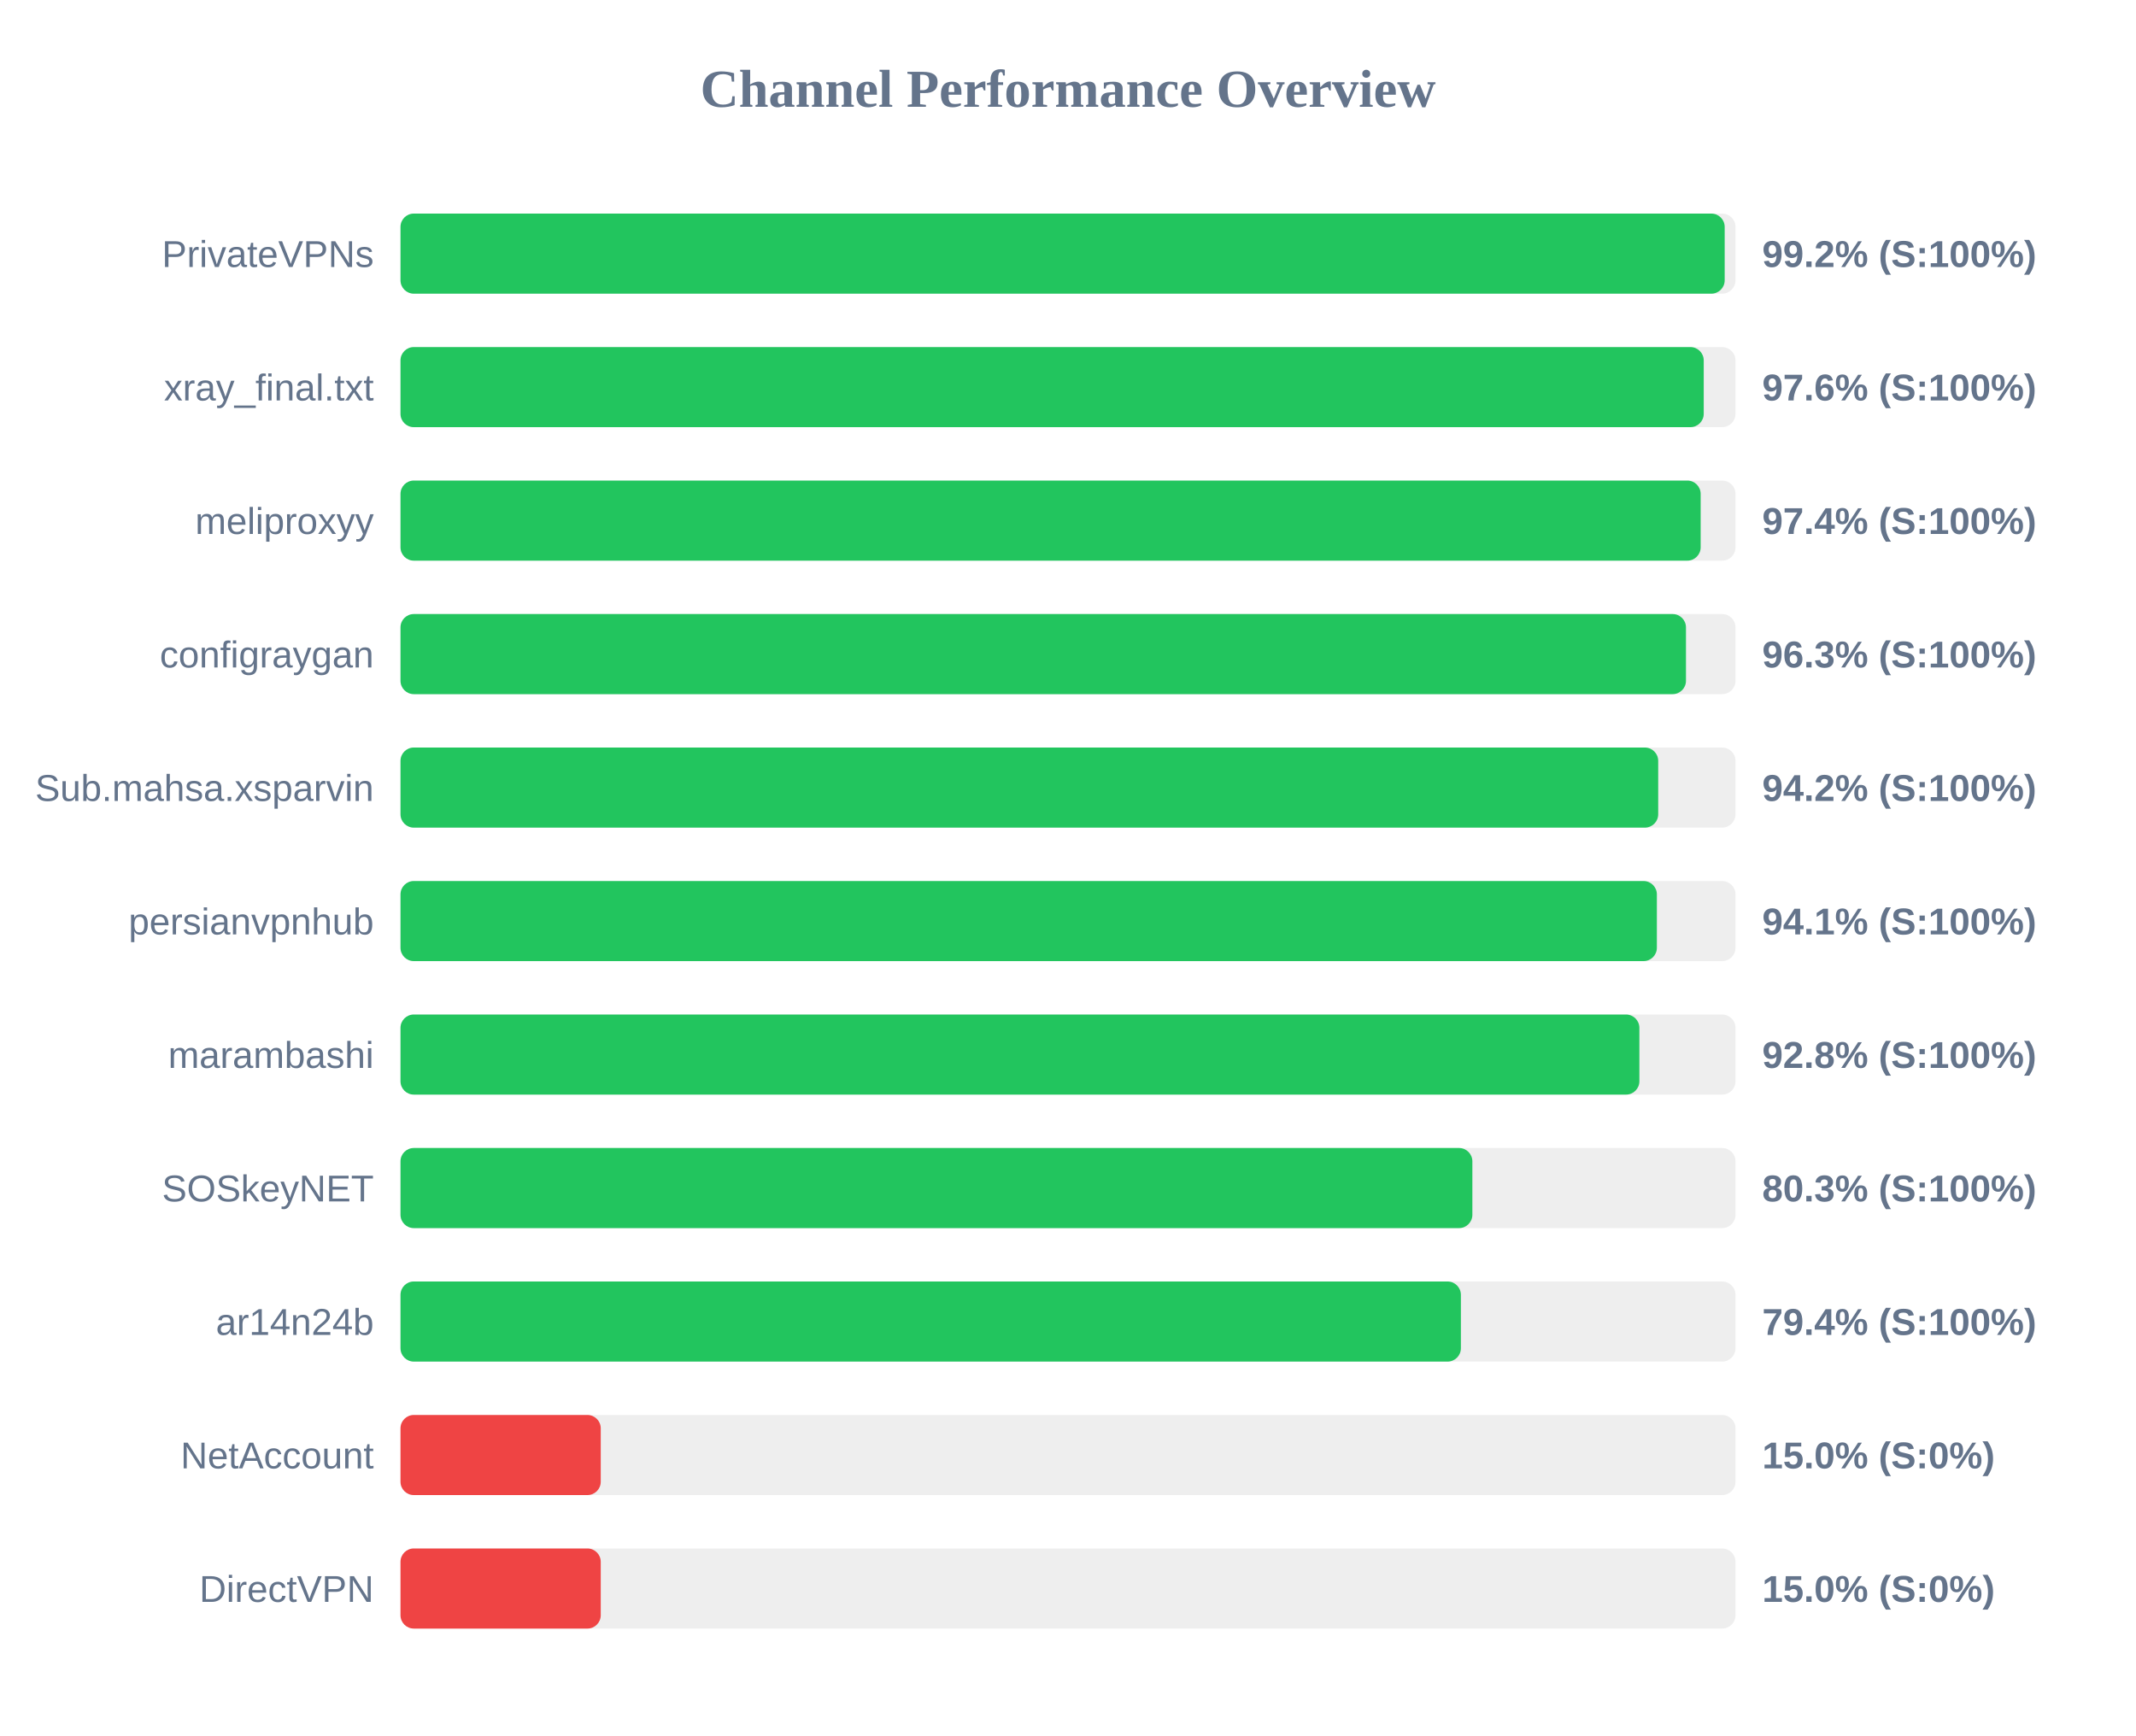
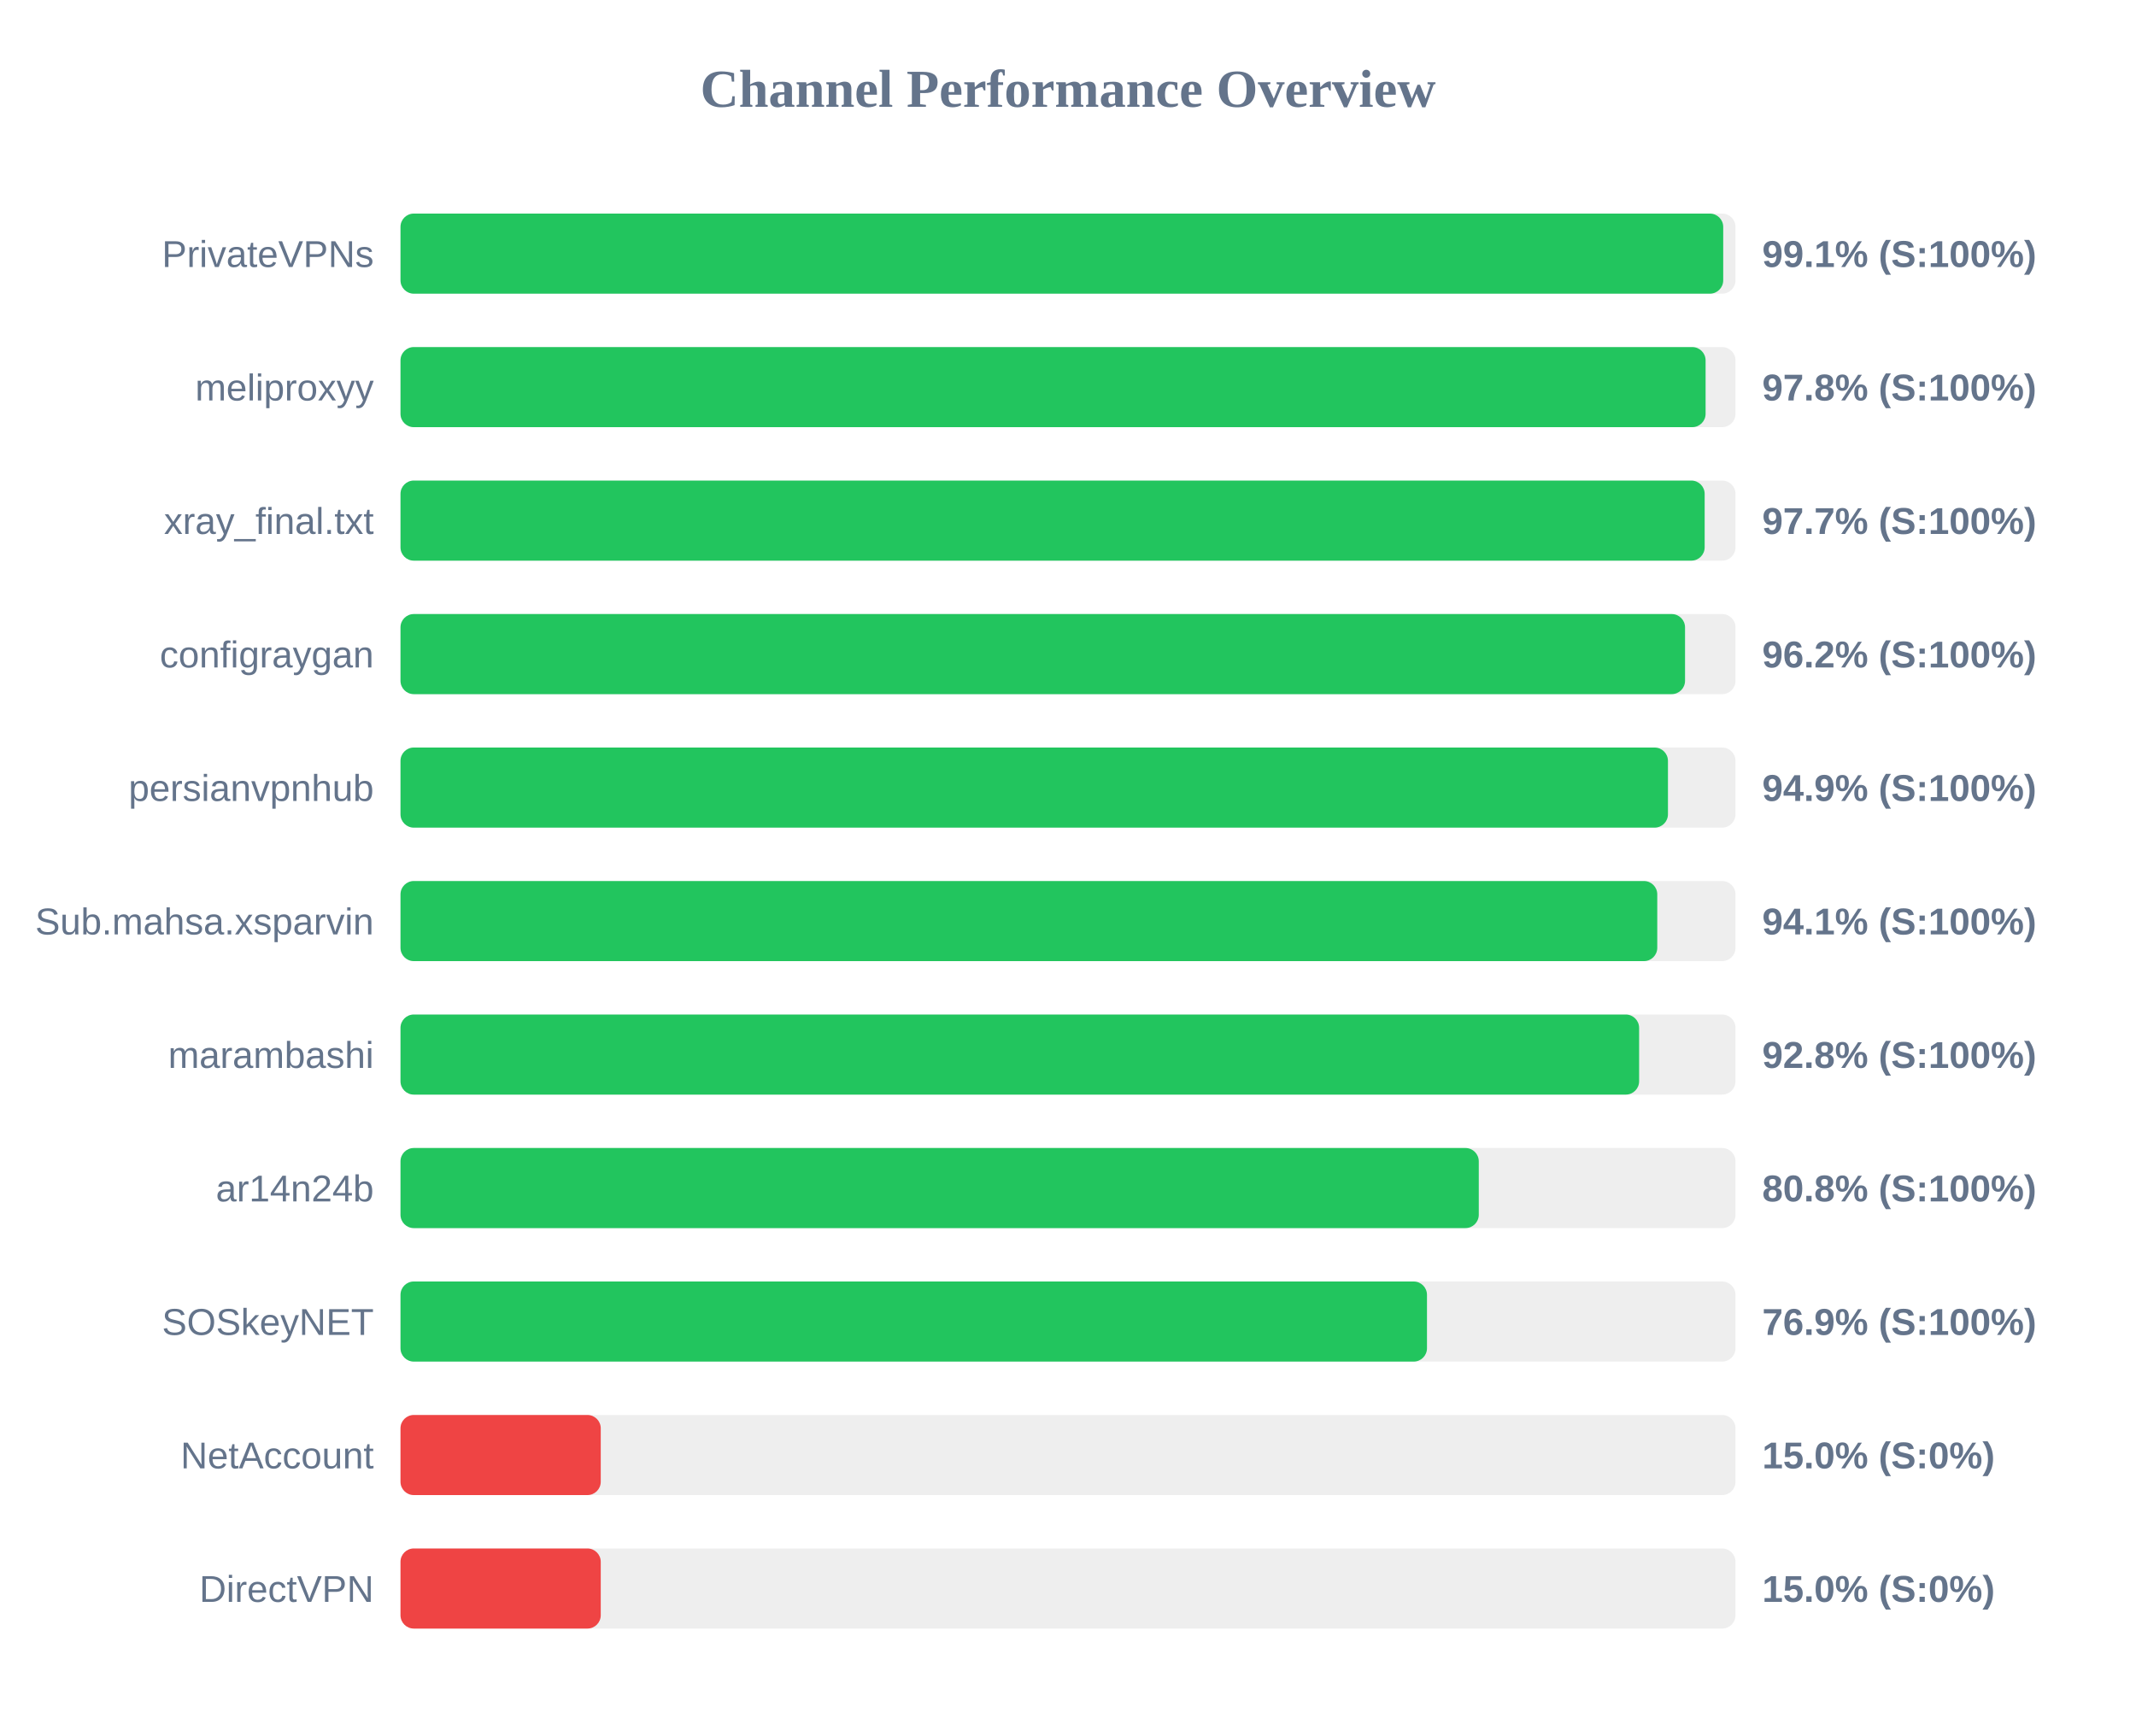
<svg xmlns="http://www.w3.org/2000/svg" width="800" height="650" version="1.1">
  <style>
        .row { font: 14px Arial; fill: #64748b; }
        .score { font: bold 14px Arial; fill: #64748b; }
    </style>
  <text x="400" y="40" text-anchor="middle" font-size="20px" font-weight="bold" fill="#64748b">Channel Performance Overview</text>
  <rect x="150" y="80" width="500" height="30" fill="#eee" rx="5" />
-   <rect x="150" y="80" width="495.95" height="30" fill="#22c55e" rx="5" />
+   <rect x="150" y="80" width="495.4" height="30" fill="#22c55e" rx="5" />
  <text x="140" y="100" text-anchor="end" class="row">PrivateVPNs</text>
-   <text x="660" y="100" text-anchor="start" class="score">99.2% (S:100%)</text>
+   <text x="660" y="100" text-anchor="start" class="score">99.1% (S:100%)</text>
  <rect x="150" y="130" width="500" height="30" fill="#eee" rx="5" />
-   <rect x="150" y="130" width="488.1" height="30" fill="#22c55e" rx="5" />
-   <text x="140" y="150" text-anchor="end" class="row">xray_final.txt</text>
-   <text x="660" y="150" text-anchor="start" class="score">97.6% (S:100%)</text>
+   <rect x="150" y="130" width="488.8" height="30" fill="#22c55e" rx="5" />
+   <text x="140" y="150" text-anchor="end" class="row">meliproxyy</text>
+   <text x="660" y="150" text-anchor="start" class="score">97.8% (S:100%)</text>
  <rect x="150" y="180" width="500" height="30" fill="#eee" rx="5" />
-   <rect x="150" y="180" width="486.95" height="30" fill="#22c55e" rx="5" />
-   <text x="140" y="200" text-anchor="end" class="row">meliproxyy</text>
-   <text x="660" y="200" text-anchor="start" class="score">97.4% (S:100%)</text>
+   <rect x="150" y="180" width="488.45" height="30" fill="#22c55e" rx="5" />
+   <text x="140" y="200" text-anchor="end" class="row">xray_final.txt</text>
+   <text x="660" y="200" text-anchor="start" class="score">97.7% (S:100%)</text>
  <rect x="150" y="230" width="500" height="30" fill="#eee" rx="5" />
-   <rect x="150" y="230" width="481.45" height="30" fill="#22c55e" rx="5" />
+   <rect x="150" y="230" width="481.1" height="30" fill="#22c55e" rx="5" />
  <text x="140" y="250" text-anchor="end" class="row">configraygan</text>
-   <text x="660" y="250" text-anchor="start" class="score">96.3% (S:100%)</text>
+   <text x="660" y="250" text-anchor="start" class="score">96.2% (S:100%)</text>
  <rect x="150" y="280" width="500" height="30" fill="#eee" rx="5" />
-   <rect x="150" y="280" width="471.05" height="30" fill="#22c55e" rx="5" />
-   <text x="140" y="300" text-anchor="end" class="row">Sub.mahsa.xsparvin</text>
-   <text x="660" y="300" text-anchor="start" class="score">94.2% (S:100%)</text>
+   <rect x="150" y="280" width="474.7" height="30" fill="#22c55e" rx="5" />
+   <text x="140" y="300" text-anchor="end" class="row">persianvpnhub</text>
+   <text x="660" y="300" text-anchor="start" class="score">94.9% (S:100%)</text>
  <rect x="150" y="330" width="500" height="30" fill="#eee" rx="5" />
-   <rect x="150" y="330" width="470.55" height="30" fill="#22c55e" rx="5" />
-   <text x="140" y="350" text-anchor="end" class="row">persianvpnhub</text>
+   <rect x="150" y="330" width="470.7" height="30" fill="#22c55e" rx="5" />
+   <text x="140" y="350" text-anchor="end" class="row">Sub.mahsa.xsparvin</text>
  <text x="660" y="350" text-anchor="start" class="score">94.1% (S:100%)</text>
  <rect x="150" y="380" width="500" height="30" fill="#eee" rx="5" />
-   <rect x="150" y="380" width="464.0" height="30" fill="#22c55e" rx="5" />
+   <rect x="150" y="380" width="463.9" height="30" fill="#22c55e" rx="5" />
  <text x="140" y="400" text-anchor="end" class="row">marambashi</text>
  <text x="660" y="400" text-anchor="start" class="score">92.8% (S:100%)</text>
  <rect x="150" y="430" width="500" height="30" fill="#eee" rx="5" />
-   <rect x="150" y="430" width="401.45" height="30" fill="#22c55e" rx="5" />
-   <text x="140" y="450" text-anchor="end" class="row">SOSkeyNET</text>
-   <text x="660" y="450" text-anchor="start" class="score">80.3% (S:100%)</text>
+   <rect x="150" y="430" width="403.85" height="30" fill="#22c55e" rx="5" />
+   <text x="140" y="450" text-anchor="end" class="row">ar14n24b</text>
+   <text x="660" y="450" text-anchor="start" class="score">80.8% (S:100%)</text>
  <rect x="150" y="480" width="500" height="30" fill="#eee" rx="5" />
-   <rect x="150" y="480" width="397.15" height="30" fill="#22c55e" rx="5" />
-   <text x="140" y="500" text-anchor="end" class="row">ar14n24b</text>
-   <text x="660" y="500" text-anchor="start" class="score">79.4% (S:100%)</text>
+   <rect x="150" y="480" width="384.45" height="30" fill="#22c55e" rx="5" />
+   <text x="140" y="500" text-anchor="end" class="row">SOSkeyNET</text>
+   <text x="660" y="500" text-anchor="start" class="score">76.9% (S:100%)</text>
  <rect x="150" y="530" width="500" height="30" fill="#eee" rx="5" />
  <rect x="150" y="530" width="75.0" height="30" fill="#ef4444" rx="5" />
  <text x="140" y="550" text-anchor="end" class="row">NetAccount</text>
  <text x="660" y="550" text-anchor="start" class="score">15.0% (S:0%)</text>
  <rect x="150" y="580" width="500" height="30" fill="#eee" rx="5" />
  <rect x="150" y="580" width="75.0" height="30" fill="#ef4444" rx="5" />
  <text x="140" y="600" text-anchor="end" class="row">DirectVPN</text>
  <text x="660" y="600" text-anchor="start" class="score">15.0% (S:0%)</text>
</svg>
